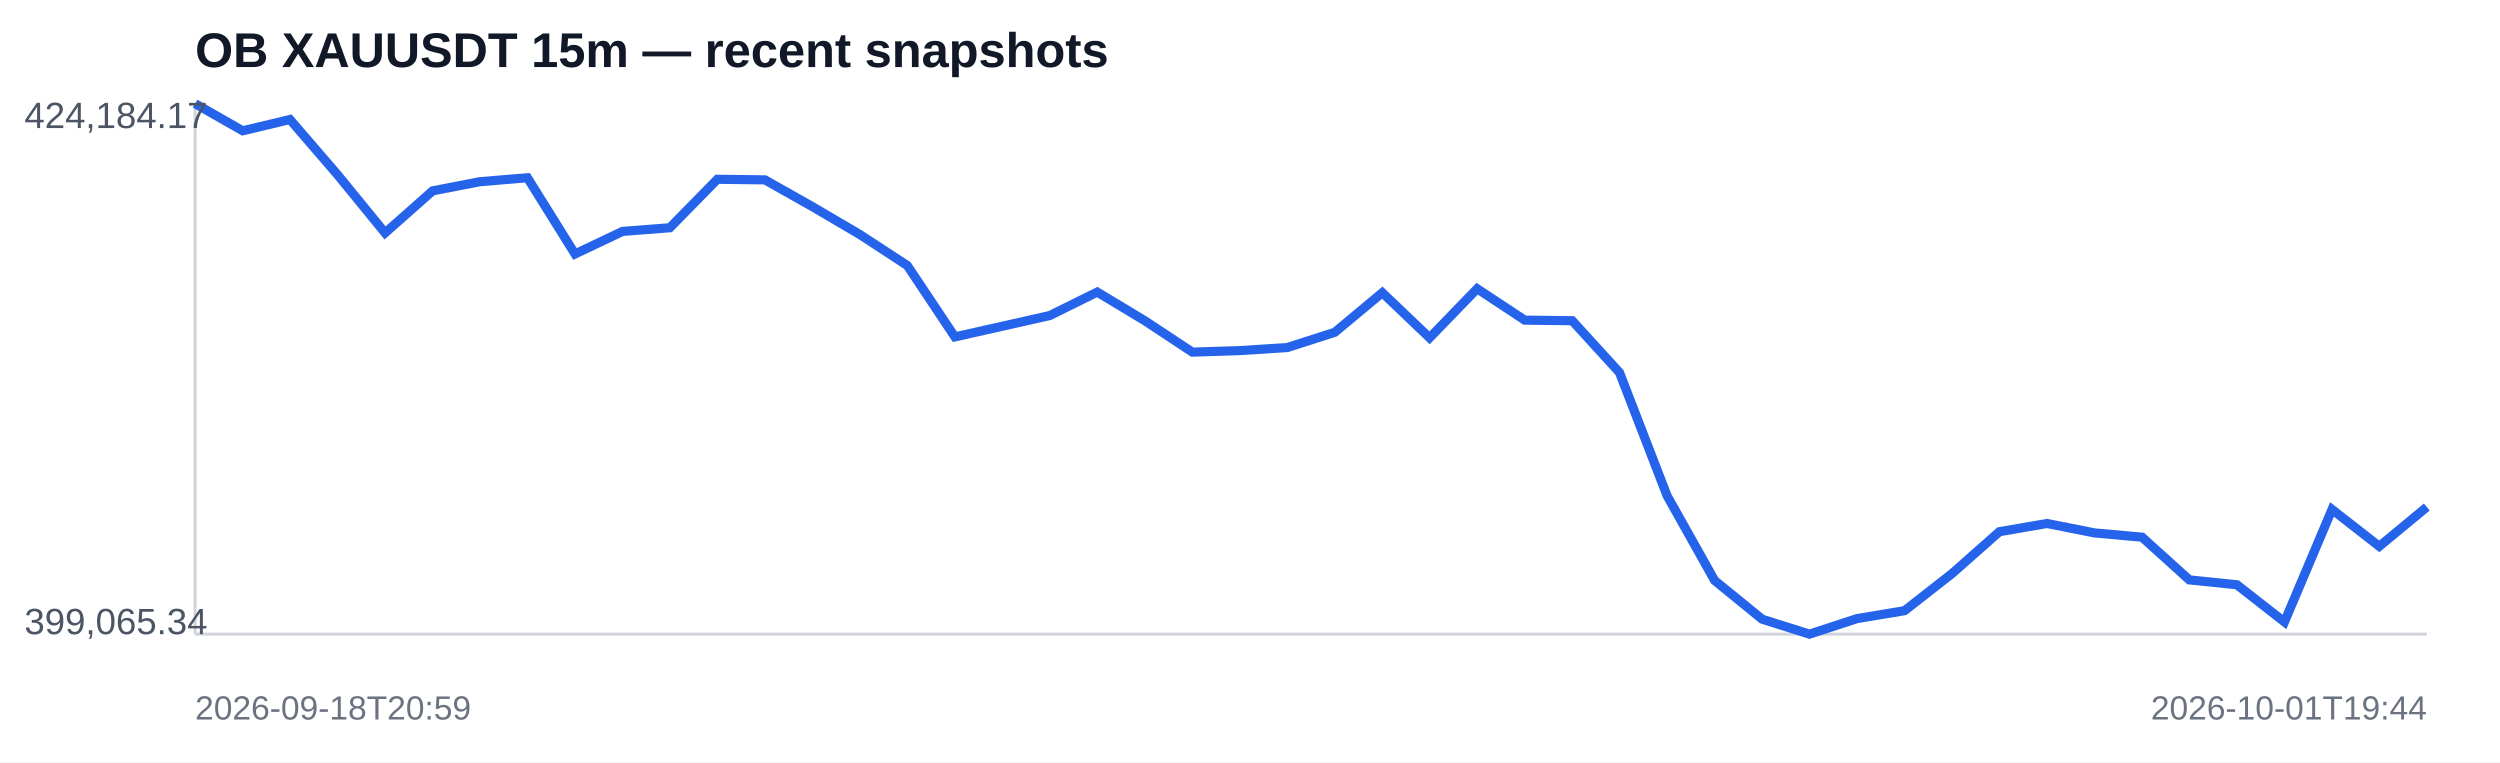
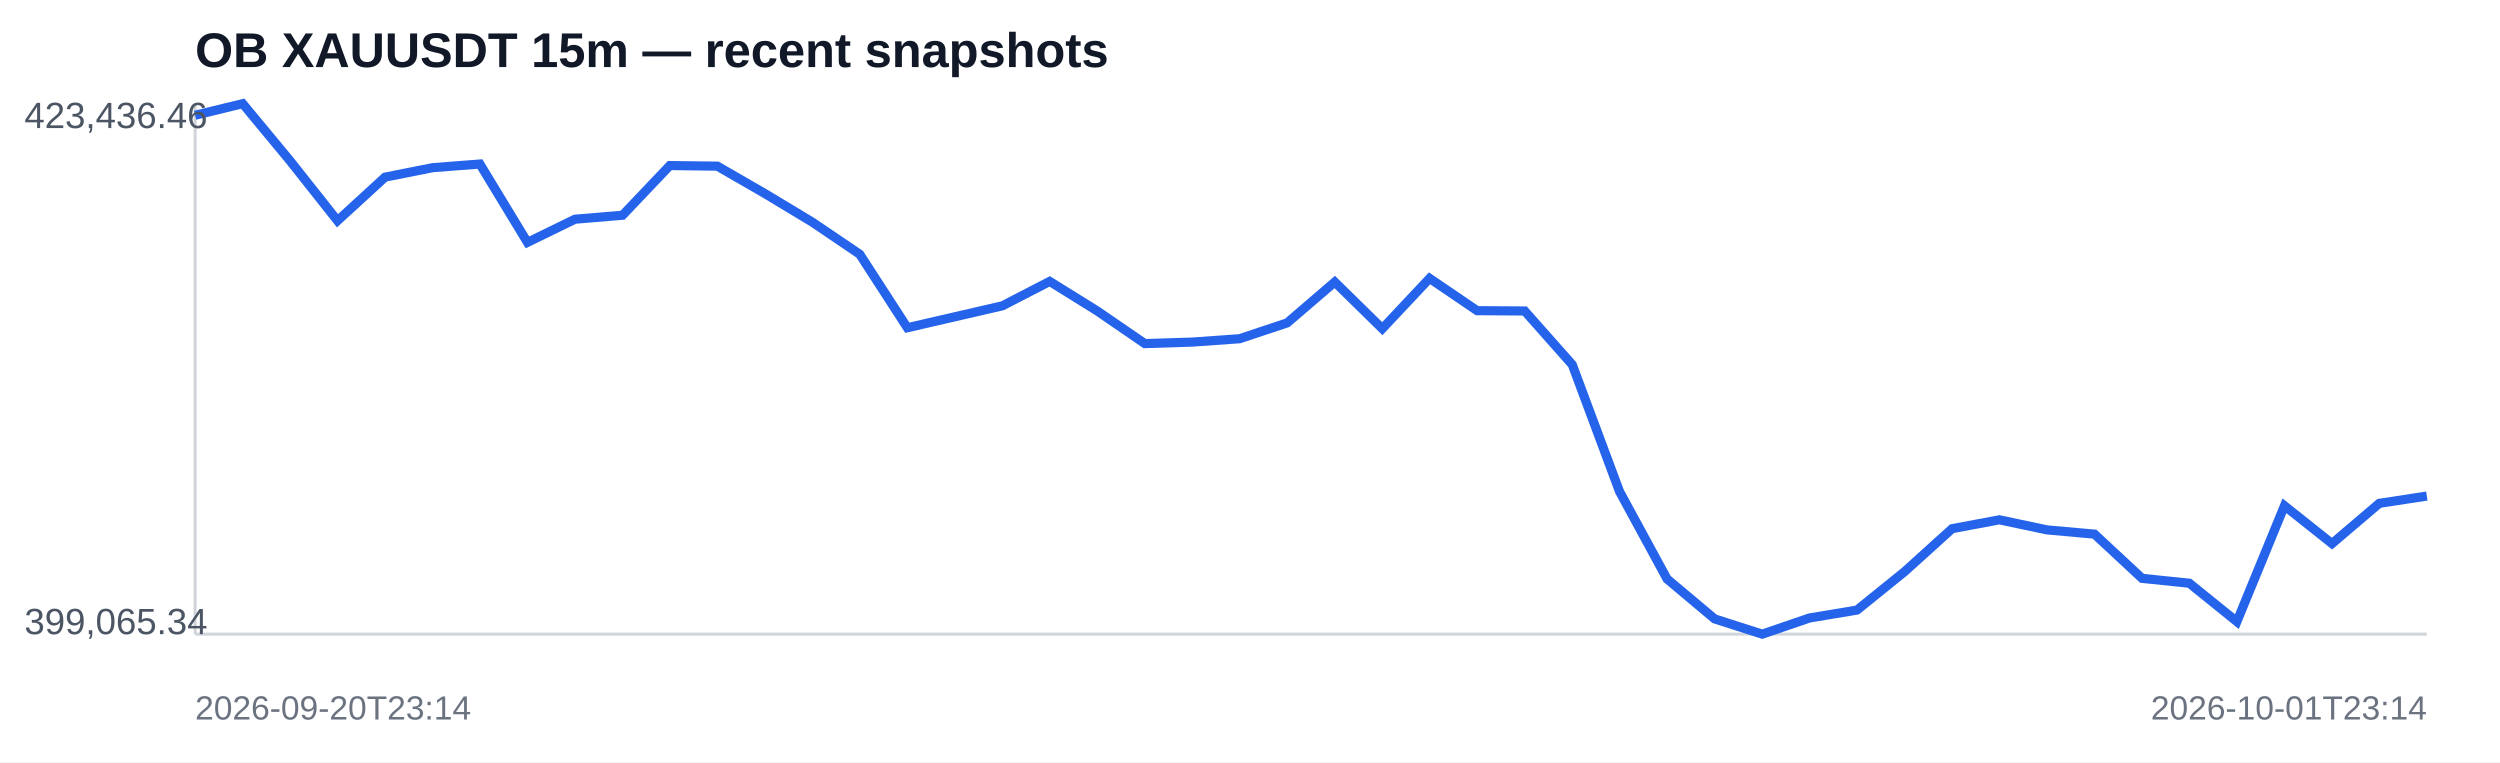
<svg xmlns="http://www.w3.org/2000/svg" width="820" height="250" viewBox="0 0 820 250">
  <rect width="100%" height="100%" fill="#ffffff" />
  <text x="64" y="22" font-family="Arial,sans-serif" font-size="16" font-weight="700" fill="#111827">OB XAUUSDT 15m — recent snapshots</text>
  <line x1="64" y1="208" x2="796" y2="208" stroke="#d1d5db" />
  <line x1="64" y1="34" x2="64" y2="208" stroke="#d1d5db" />
-   <polyline fill="none" stroke="#2563eb" stroke-width="3" points="64.0,34.0 79.6,42.9 95.1,39.2 110.7,57.3 126.3,76.4 141.9,62.6 157.4,59.6 173.0,58.3 188.6,83.3 204.2,75.9 219.7,74.7 235.3,58.8 250.9,59.0 266.5,67.8 282.0,76.9 297.6,87.1 313.2,110.5 328.8,107.0 344.3,103.5 359.9,95.8 375.5,105.2 391.1,115.5 406.6,115.0 422.2,114.0 437.8,109.0 453.4,96.0 468.9,110.8 484.5,94.7 500.1,105.0 515.7,105.2 531.2,122.2 546.8,162.6 562.4,190.4 578.0,203.1 593.5,208.0 609.1,202.9 624.7,200.3 640.3,188.1 655.8,174.4 671.4,171.7 687.0,174.8 702.6,176.2 718.1,190.2 733.7,191.8 749.3,204.0 764.9,167.1 780.4,179.2 796.0,166.3" />
-   <text x="8" y="42" font-family="Arial,sans-serif" font-size="12" fill="#4b5563">424,184.17</text>
+   <polyline fill="none" stroke="#2563eb" stroke-width="3" points="64.0,37.8 79.6,34.0 95.1,52.7 110.7,72.4 126.3,58.1 141.9,55.0 157.4,53.8 173.0,79.5 188.6,71.9 204.2,70.6 219.7,54.3 235.3,54.5 250.9,63.5 266.5,72.9 282.0,83.4 297.6,107.5 313.2,103.9 328.8,100.3 344.3,92.3 359.9,102.0 375.5,112.7 391.1,112.2 406.6,111.1 422.2,105.9 437.8,92.5 453.4,107.8 468.9,91.3 484.5,101.9 500.1,102.0 515.7,119.6 531.2,161.2 546.8,189.9 562.4,203.0 578.0,208.0 593.5,202.7 609.1,200.1 624.7,187.5 640.3,173.4 655.8,170.5 671.4,173.8 687.0,175.2 702.6,189.7 718.1,191.3 733.7,203.9 749.3,165.9 764.9,178.3 780.4,165.1 796.0,162.7" />
+   <text x="8" y="42" font-family="Arial,sans-serif" font-size="12" fill="#4b5563">423,436.46</text>
  <text x="8" y="208" font-family="Arial,sans-serif" font-size="12" fill="#4b5563">399,065.34</text>
-   <text x="64" y="236" font-family="Arial,sans-serif" font-size="11" fill="#6b7280">2026-09-18T20:59</text>
-   <text x="796" y="236" text-anchor="end" font-family="Arial,sans-serif" font-size="11" fill="#6b7280">2026-10-01T19:44</text>
+   <text x="64" y="236" font-family="Arial,sans-serif" font-size="11" fill="#6b7280">2026-09-20T23:14</text>
+   <text x="796" y="236" text-anchor="end" font-family="Arial,sans-serif" font-size="11" fill="#6b7280">2026-10-01T23:14</text>
</svg>
